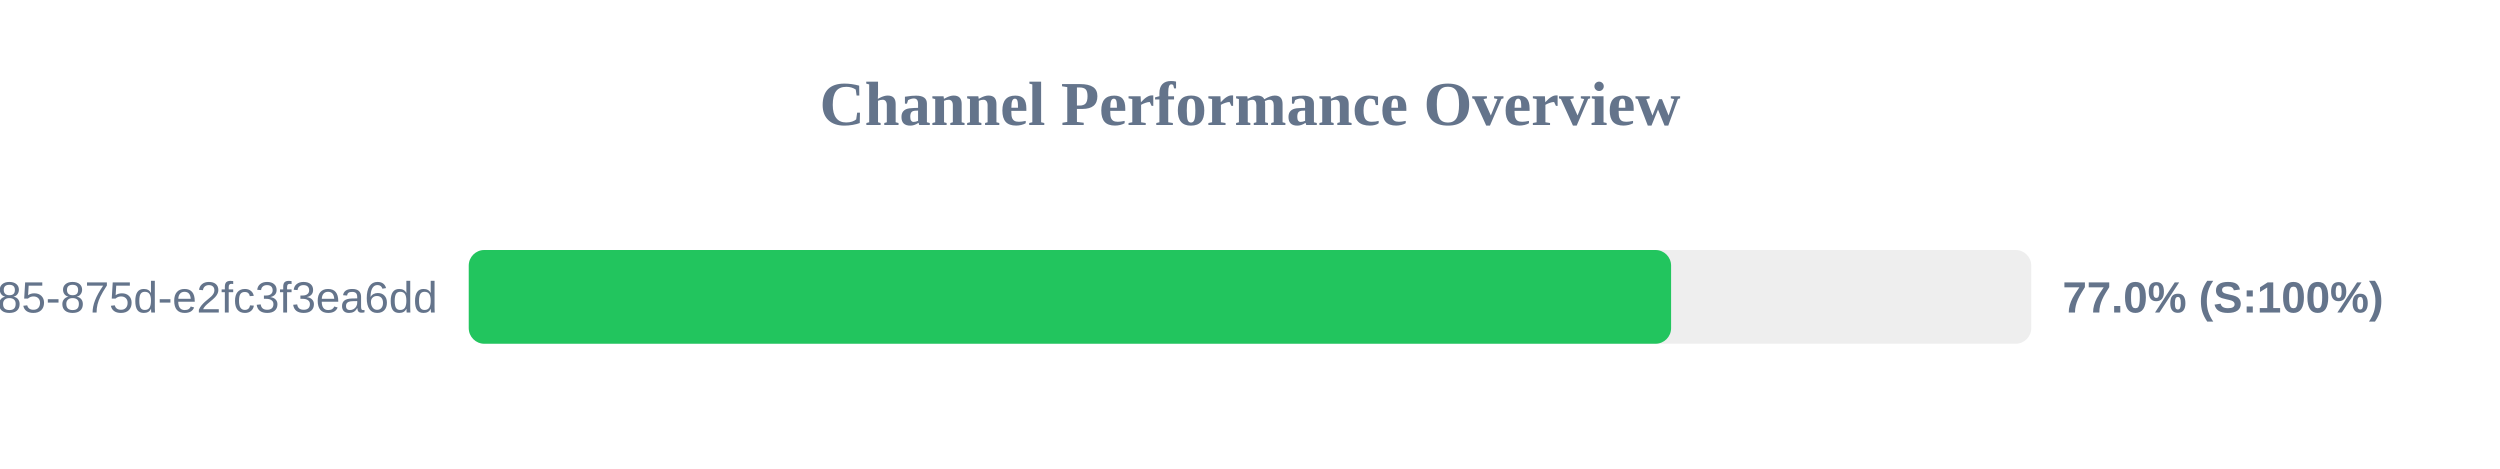
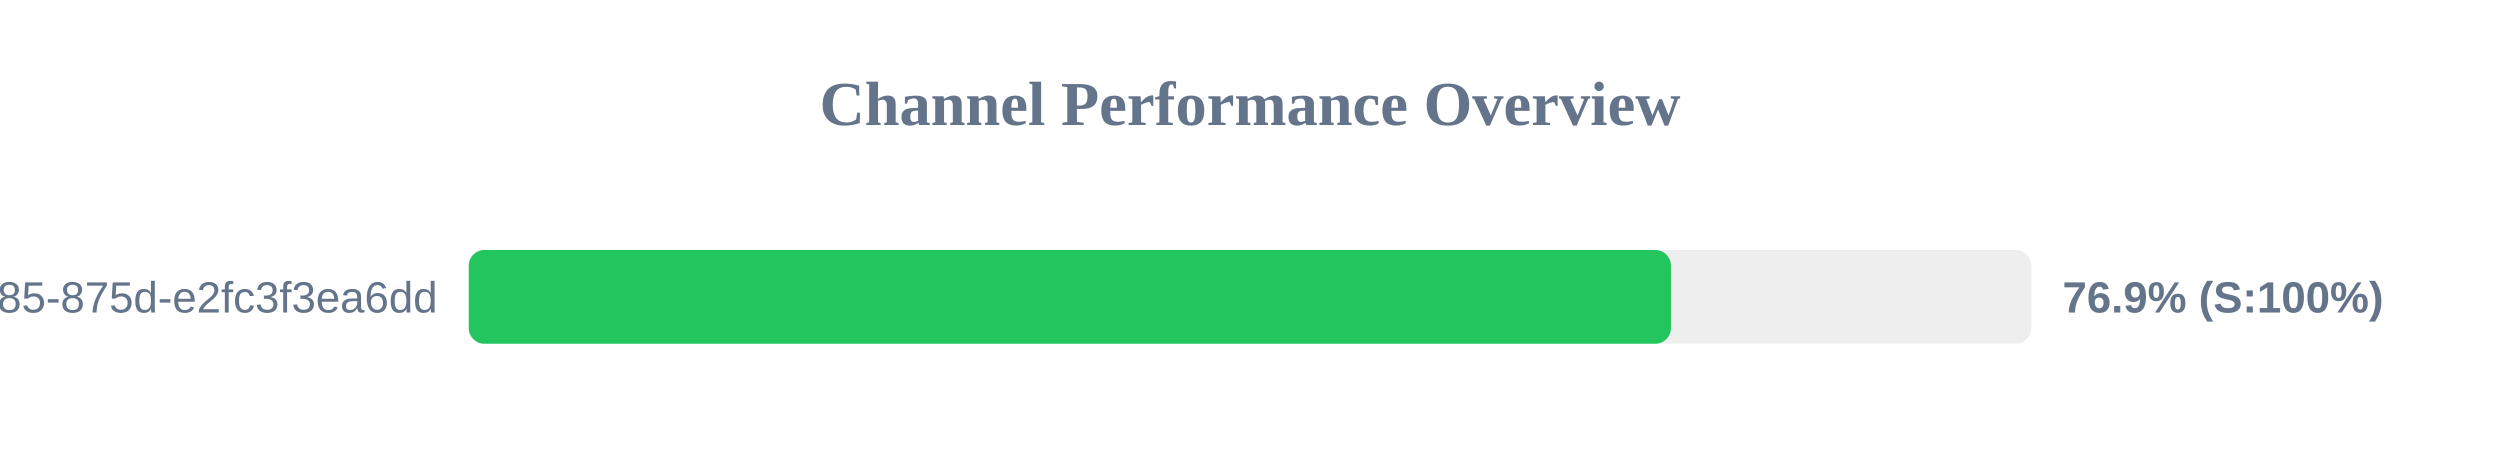
<svg xmlns="http://www.w3.org/2000/svg" width="800" height="150" version="1.1">
  <style>
        .row { font: 14px Arial; fill: #64748b; }
        .score { font: bold 14px Arial; fill: #64748b; }
    </style>
  <text x="400" y="40" text-anchor="middle" font-size="20px" font-weight="bold" fill="#64748b">Channel Performance Overview</text>
  <rect x="150" y="80" width="500" height="30" fill="#eee" rx="5" />
-   <rect x="150" y="80" width="384.75" height="30" fill="#22c55e" rx="5" />
+   <rect x="150" y="80" width="384.7" height="30" fill="#22c55e" rx="5" />
  <text x="140" y="100" text-anchor="end" class="row">?uuid=1045aedf-053c-4585-875d-e2fc3f3ea6dd</text>
-   <text x="660" y="100" text-anchor="start" class="score">77.0% (S:100%)</text>
+   <text x="660" y="100" text-anchor="start" class="score">76.9% (S:100%)</text>
</svg>
